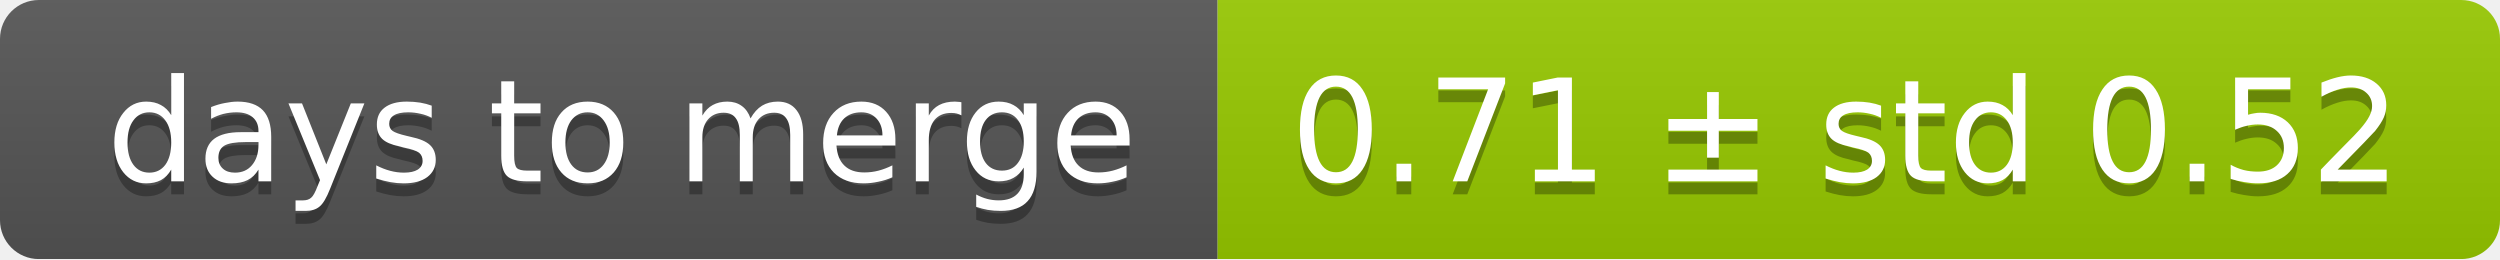
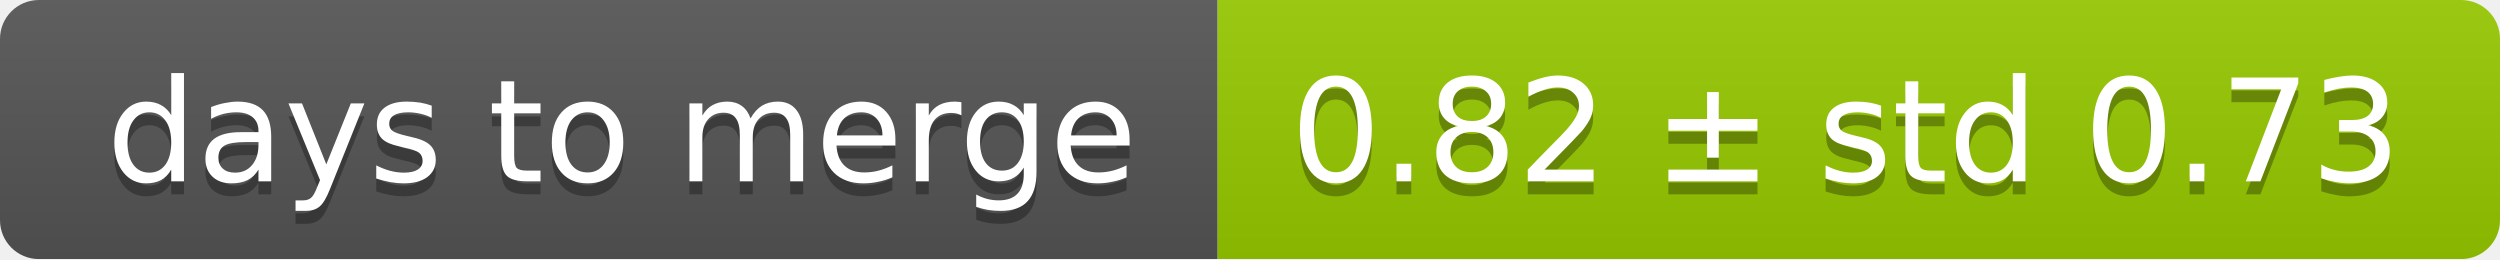
<svg xmlns="http://www.w3.org/2000/svg" width="193" height="20">
  <linearGradient id="smooth" x2="0" y2="100%">
    <stop offset="0" stop-color="#bbb" stop-opacity=".1" />
    <stop offset="1" stop-opacity=".1" />
  </linearGradient>
  <mask id="round">
    <rect width="193" height="20" rx="3" fill="#fff" />
  </mask>
  <g mask="url(#round)">
    <rect width="94" height="20" fill="#555" />
    <rect x="94" width="99" height="20" fill="#97ca00" />
    <rect width="193" height="20" fill="url(#smooth)" />
  </g>
  <g fill="#fff" text-anchor="middle" font-family="DejaVu Sans,Verdana,Geneva,sans-serif" font-size="11">
    <text x="48" y="15" fill="#010101" fill-opacity=".3">days to merge</text>
    <text x="48" y="14">days to merge</text>
-     <text x="142.5" y="15" fill="#010101" fill-opacity=".3">0.71 ± std 0.52</text>
-     <text x="142.5" y="14">0.71 ± std 0.52</text>
+     <text x="142.5" y="15" fill="#010101" fill-opacity=".3">0.82 ± std 0.73</text>
+     <text x="142.5" y="14">0.82 ± std 0.73</text>
  </g>
</svg>
